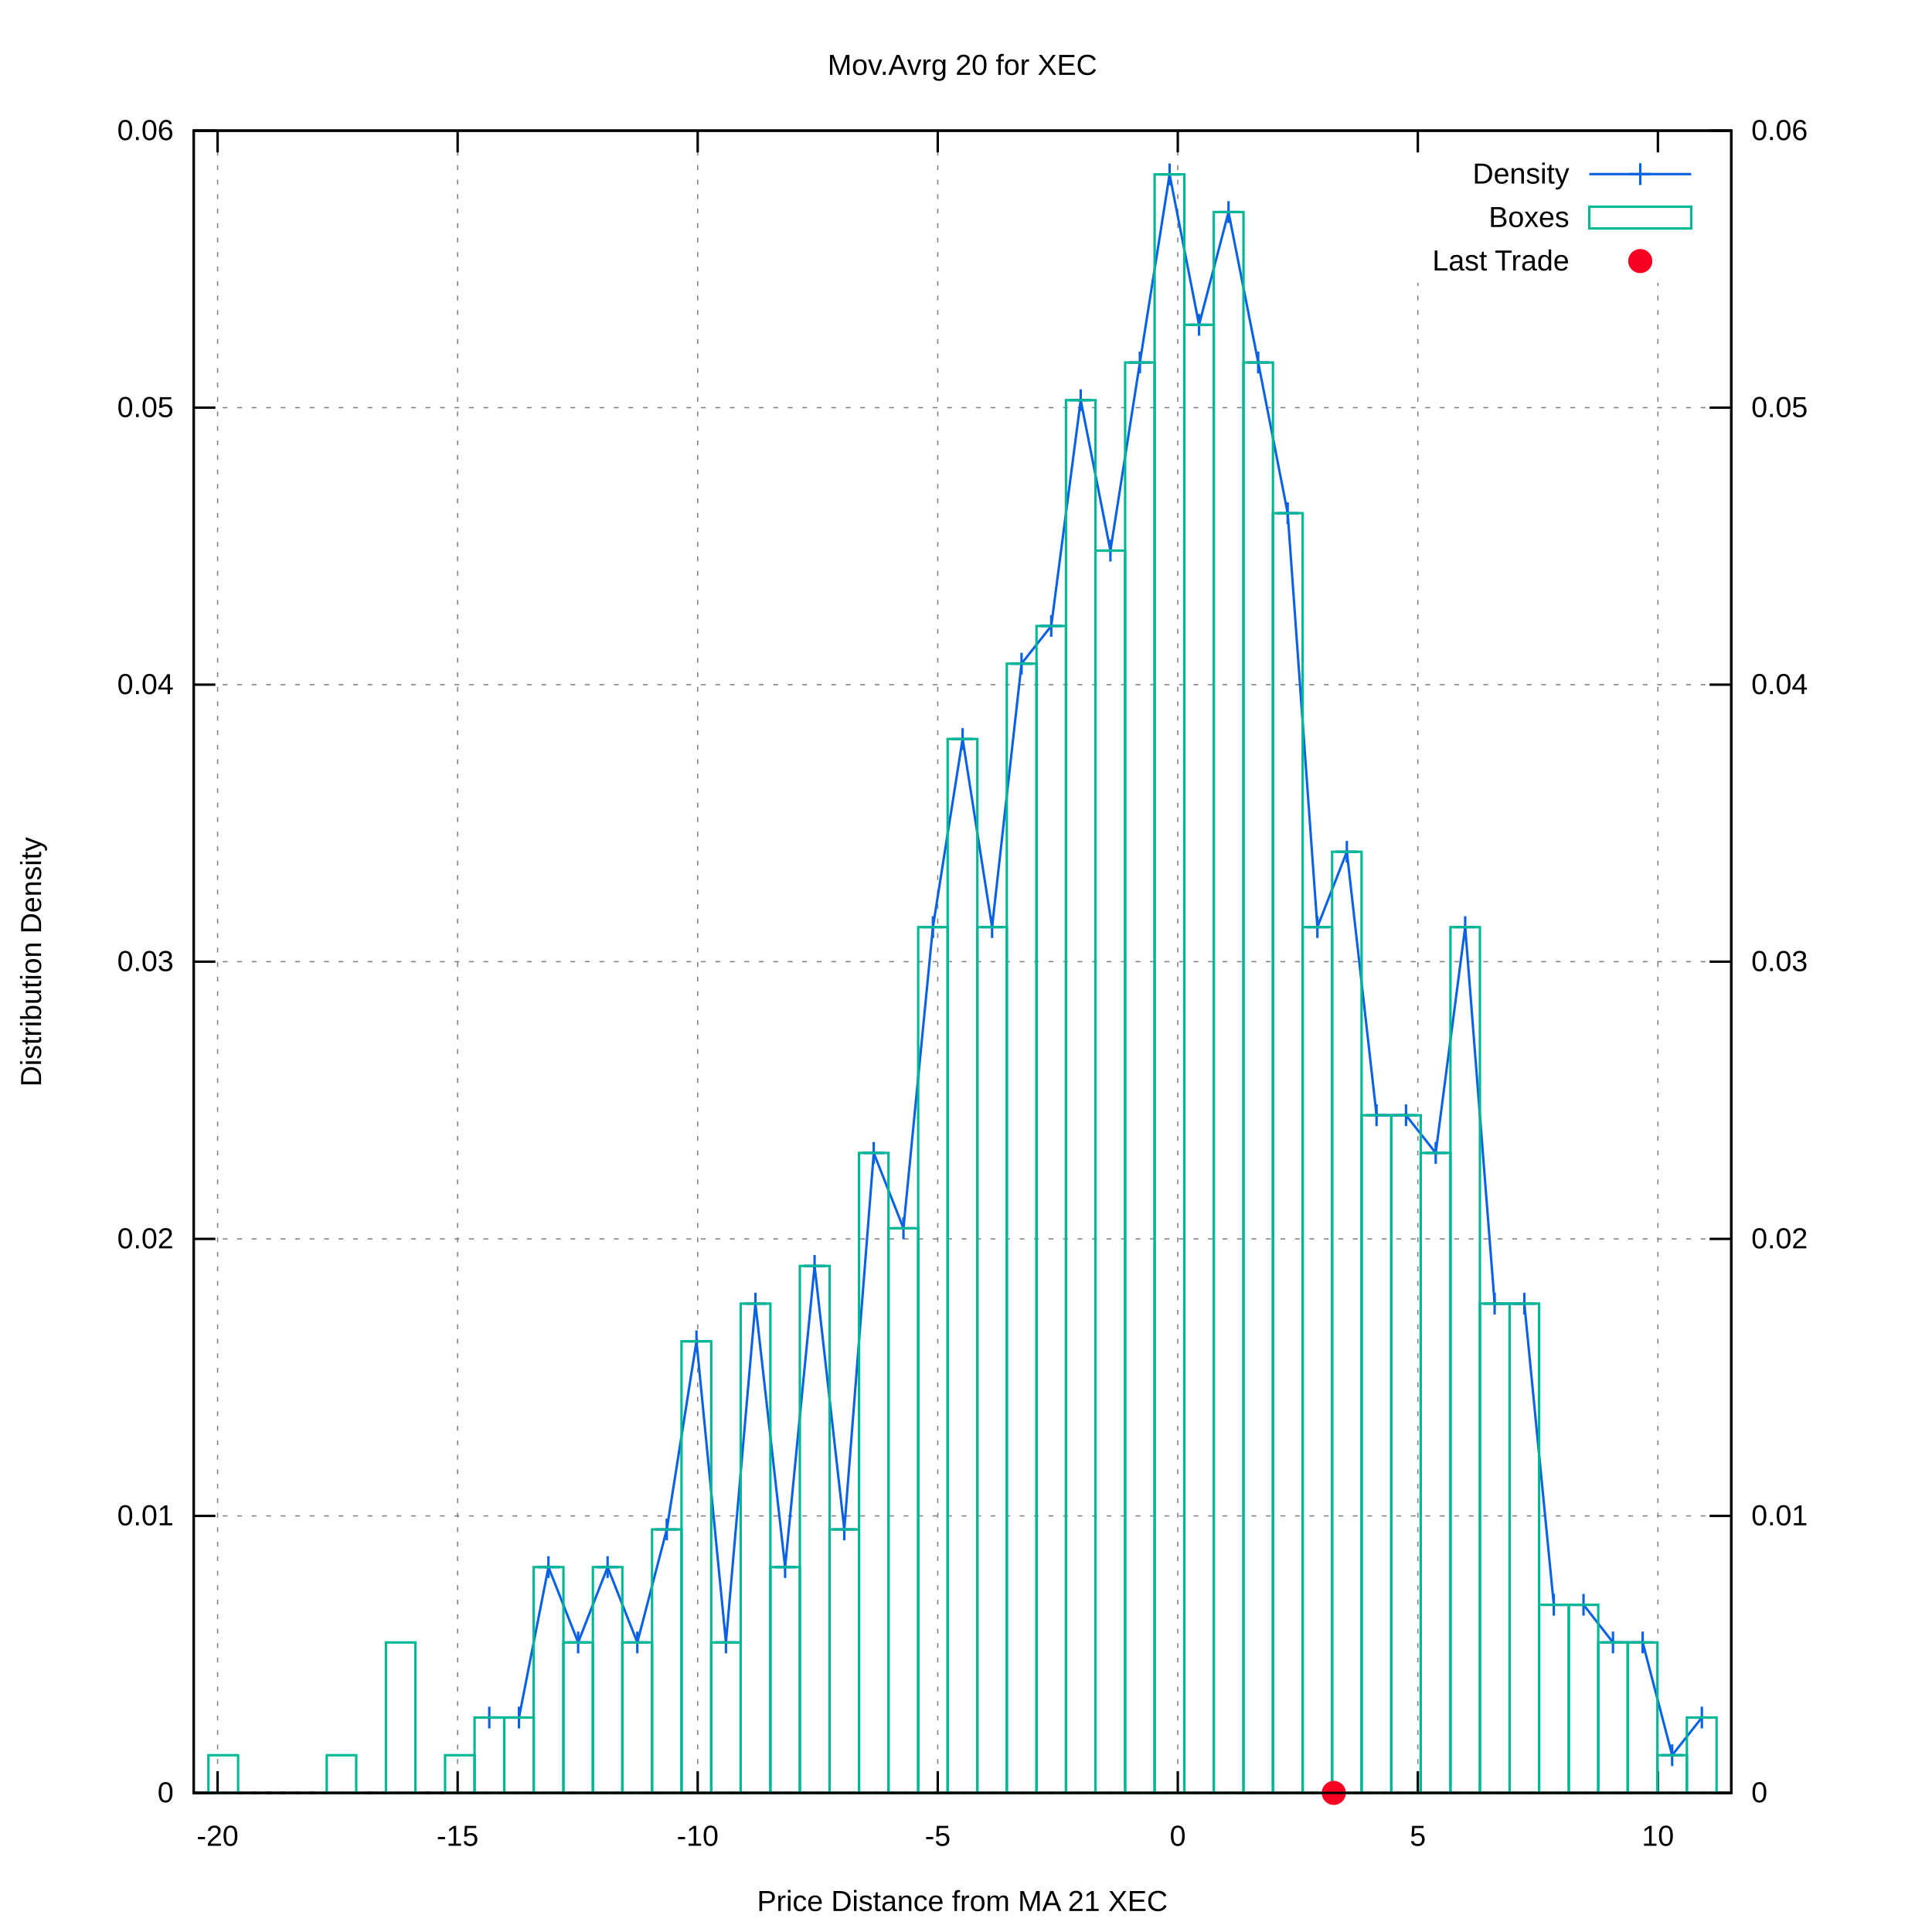
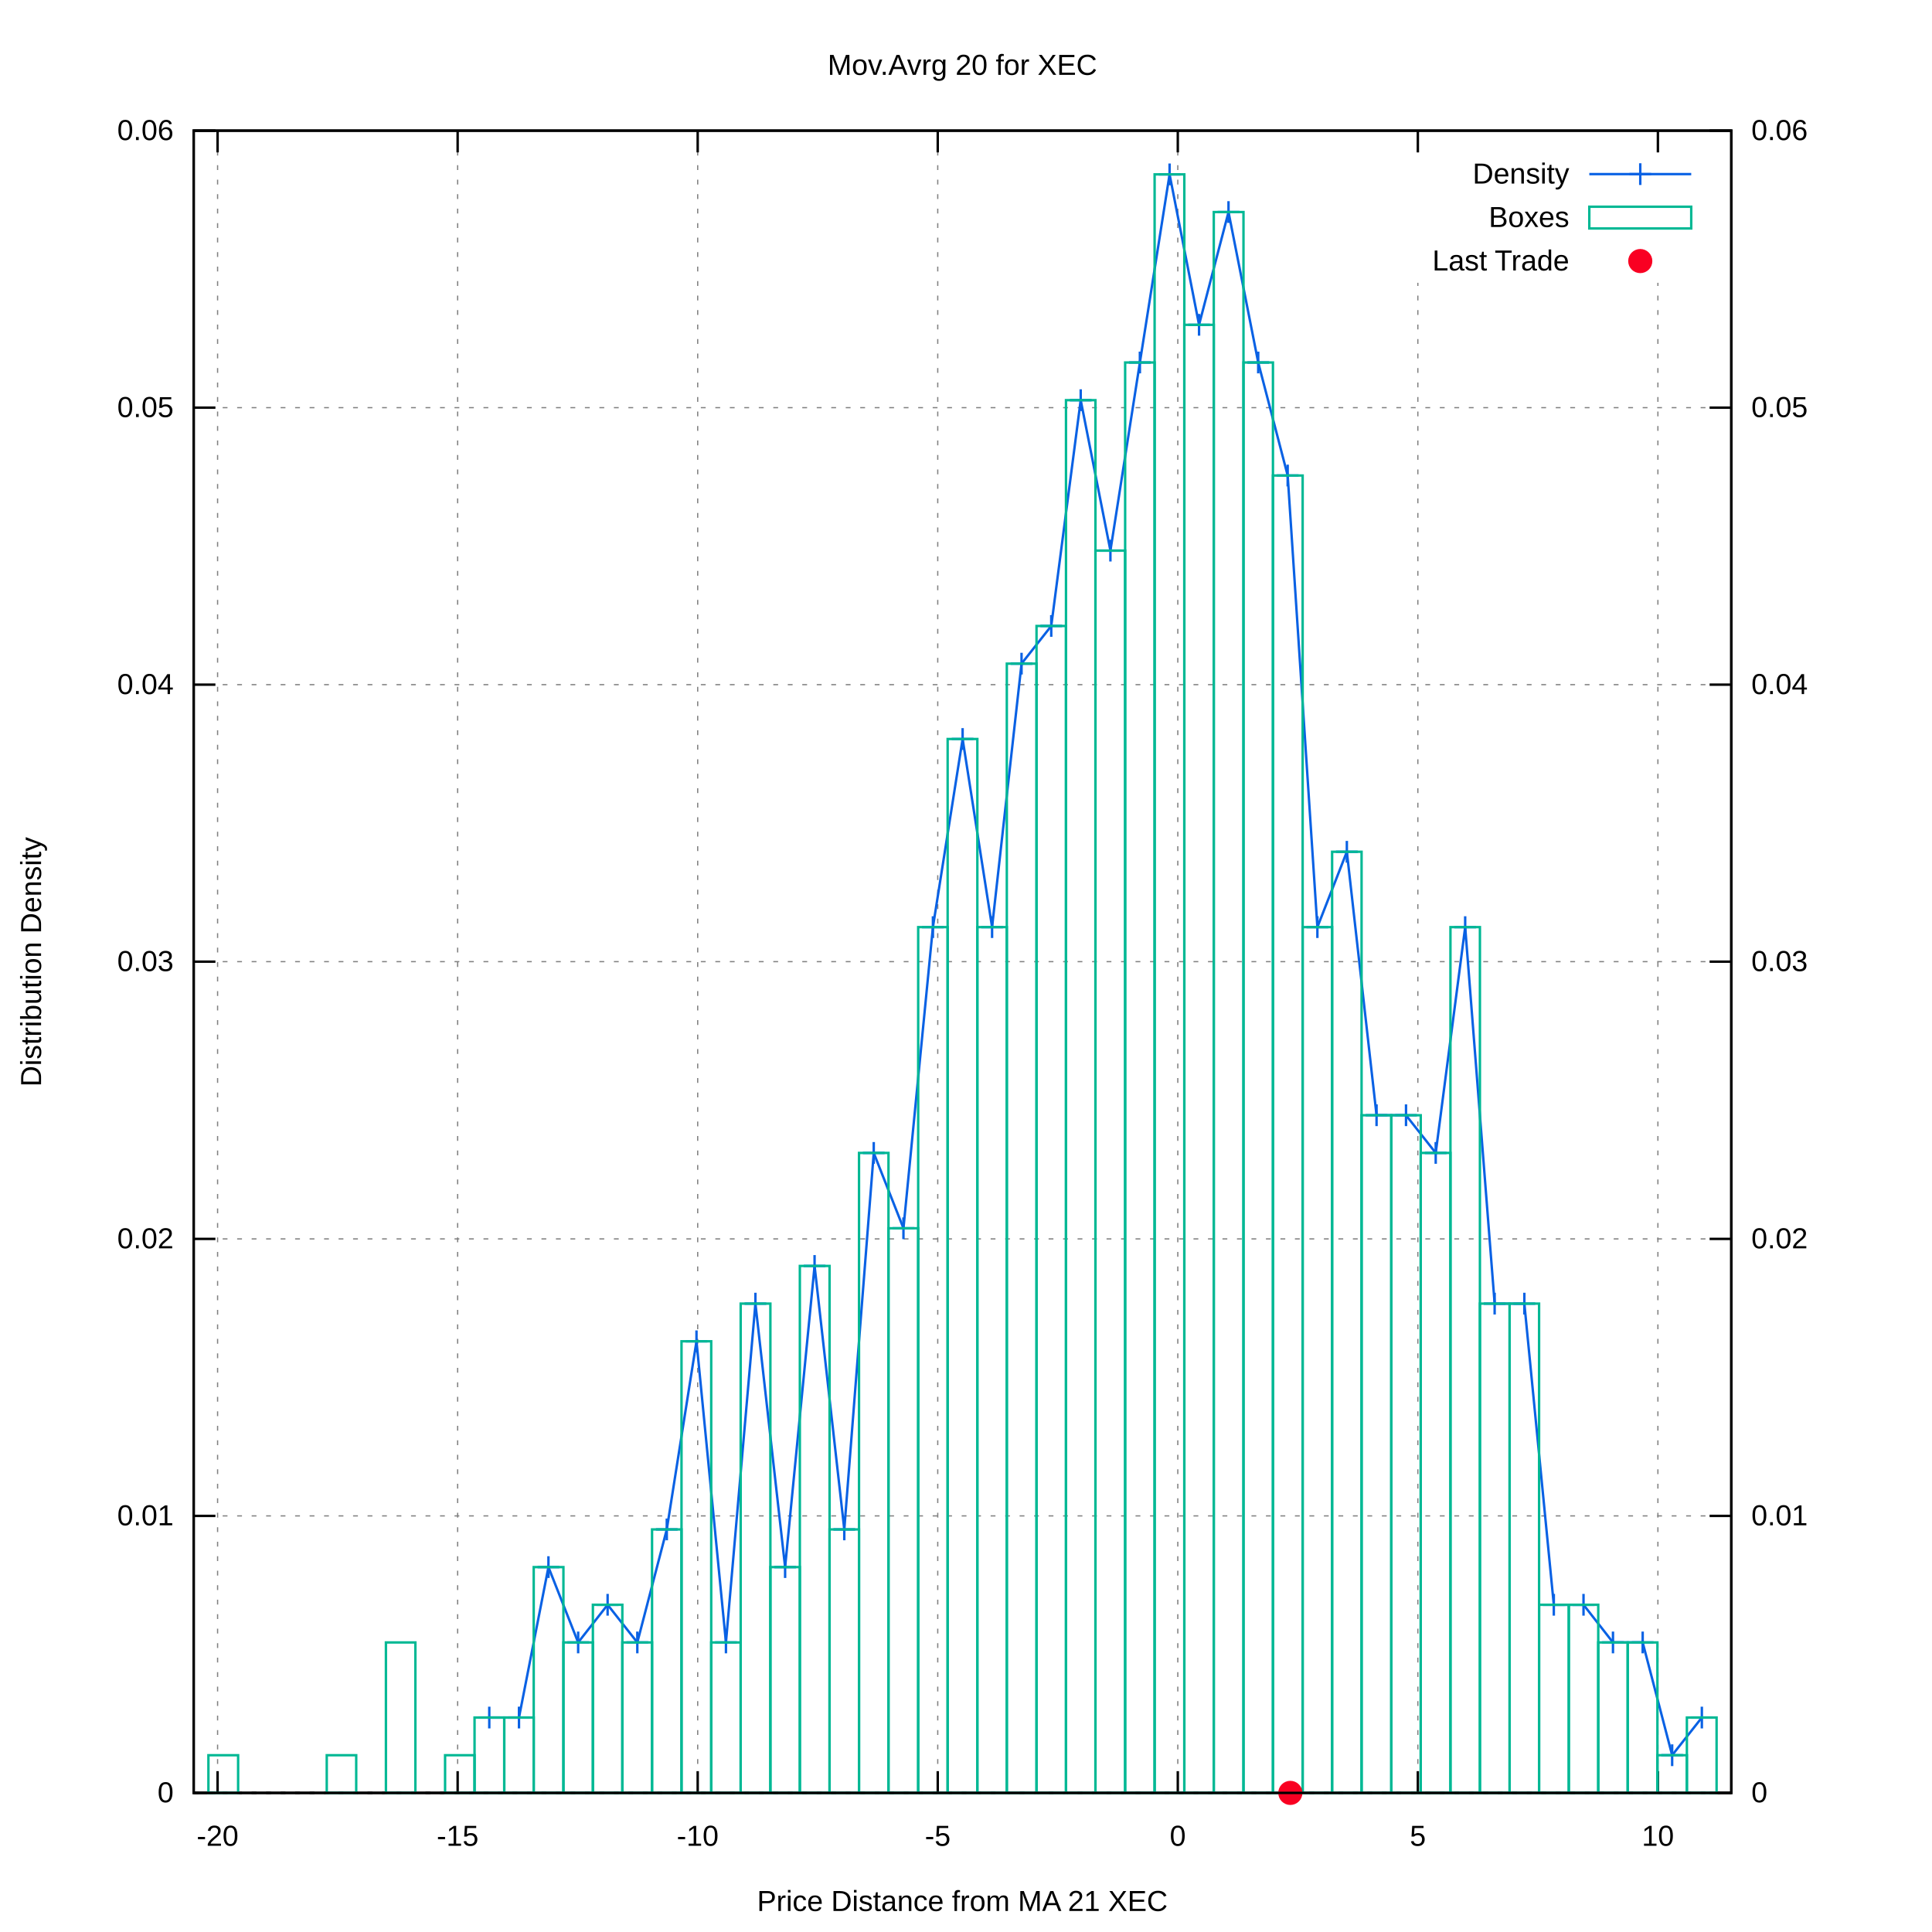
<svg xmlns="http://www.w3.org/2000/svg" xmlns:xlink="http://www.w3.org/1999/xlink" viewBox="0 0 800 800">
  <g id="gnuplot_canvas">
    <rect x="0" y="0" width="800" height="800" fill="#ffffff" />
    <defs>
      <circle id="gpDot" r="0.5" stroke-width="0.5" />
      <path id="gpPt0" stroke-width="0.222" stroke="currentColor" d="M-1,0 h2 M0,-1 v2" />
      <path id="gpPt1" stroke-width="0.222" stroke="currentColor" d="M-1,-1 L1,1 M1,-1 L-1,1" />
      <path id="gpPt2" stroke-width="0.222" stroke="currentColor" d="M-1,0 L1,0 M0,-1 L0,1 M-1,-1 L1,1 M-1,1 L1,-1" />
      <rect id="gpPt3" stroke-width="0.222" stroke="currentColor" x="-1" y="-1" width="2" height="2" />
      <rect id="gpPt4" stroke-width="0.222" stroke="currentColor" fill="currentColor" x="-1" y="-1" width="2" height="2" />
      <circle id="gpPt5" stroke-width="0.222" stroke="currentColor" cx="0" cy="0" r="1" />
      <use xlink:href="#gpPt5" id="gpPt6" fill="currentColor" stroke="none" />
      <path id="gpPt7" stroke-width="0.222" stroke="currentColor" d="M0,-1.33 L-1.33,0.67 L1.33,0.67 z" />
      <use xlink:href="#gpPt7" id="gpPt8" fill="currentColor" stroke="none" />
      <use xlink:href="#gpPt7" id="gpPt9" stroke="currentColor" transform="rotate(180)" />
      <use xlink:href="#gpPt9" id="gpPt10" fill="currentColor" stroke="none" />
      <use xlink:href="#gpPt3" id="gpPt11" stroke="currentColor" transform="rotate(45)" />
      <use xlink:href="#gpPt11" id="gpPt12" fill="currentColor" stroke="none" />
      <path id="gpPt13" stroke-width="0.222" stroke="currentColor" d="M0,1.330 L1.265,0.411 L0.782,-1.067 L-0.782,-1.076 L-1.265,0.411 z" />
      <use xlink:href="#gpPt13" id="gpPt14" fill="currentColor" stroke="none" />
      <filter id="textbox" filterUnits="objectBoundingBox" x="0" y="0" height="1" width="1">
        <feFlood flood-color="#FFFFFF" flood-opacity="1" result="bgnd" />
        <feComposite in="SourceGraphic" in2="bgnd" operator="atop" />
      </filter>
      <filter id="greybox" filterUnits="objectBoundingBox" x="0" y="0" height="1" width="1">
        <feFlood flood-color="lightgrey" flood-opacity="1" result="grey" />
        <feComposite in="SourceGraphic" in2="grey" operator="atop" />
      </filter>
    </defs>
    <g fill="none" color="#FFFFFF" stroke="black" stroke-width="1.00" stroke-linecap="butt" stroke-linejoin="miter">
</g>
    <g fill="none" color="black" stroke="currentColor" stroke-width="1.00" stroke-linecap="butt" stroke-linejoin="miter">
</g>
    <g fill="none" color="black" stroke="black" stroke-width="0.50" stroke-linecap="butt" stroke-linejoin="miter">
</g>
    <g fill="none" color="gray" stroke="currentColor" stroke-width="0.50" stroke-linecap="butt" stroke-linejoin="miter">
      <path stroke="gray" stroke-dasharray="2,4" class="gridline" d="M80.2,742.4 L716.9,742.4  " />
    </g>
    <g fill="none" color="gray" stroke="gray" stroke-width="1.00" stroke-linecap="butt" stroke-linejoin="miter">
</g>
    <g fill="none" color="black" stroke="currentColor" stroke-width="1.00" stroke-linecap="butt" stroke-linejoin="miter">
      <path stroke="black" d="M80.2,742.4 L89.2,742.4  " />
      <g transform="translate(71.9,746.3)" stroke="none" fill="black" font-family="arial" font-size="12.00" text-anchor="end">
        <text>
          <tspan font-family="arial"> 0</tspan>
        </text>
      </g>
    </g>
    <g fill="none" color="black" stroke="currentColor" stroke-width="1.00" stroke-linecap="butt" stroke-linejoin="miter">
</g>
    <g fill="none" color="black" stroke="black" stroke-width="0.50" stroke-linecap="butt" stroke-linejoin="miter">
</g>
    <g fill="none" color="gray" stroke="currentColor" stroke-width="0.50" stroke-linecap="butt" stroke-linejoin="miter">
      <path stroke="gray" stroke-dasharray="2,4" class="gridline" d="M80.2,627.7 L716.9,627.7  " />
    </g>
    <g fill="none" color="gray" stroke="gray" stroke-width="1.00" stroke-linecap="butt" stroke-linejoin="miter">
</g>
    <g fill="none" color="black" stroke="currentColor" stroke-width="1.00" stroke-linecap="butt" stroke-linejoin="miter">
      <path stroke="black" d="M80.2,627.7 L89.2,627.7  " />
      <g transform="translate(71.9,631.6)" stroke="none" fill="black" font-family="arial" font-size="12.00" text-anchor="end">
        <text>
          <tspan font-family="arial"> 0.01</tspan>
        </text>
      </g>
    </g>
    <g fill="none" color="black" stroke="currentColor" stroke-width="1.00" stroke-linecap="butt" stroke-linejoin="miter">
</g>
    <g fill="none" color="black" stroke="black" stroke-width="0.50" stroke-linecap="butt" stroke-linejoin="miter">
</g>
    <g fill="none" color="gray" stroke="currentColor" stroke-width="0.50" stroke-linecap="butt" stroke-linejoin="miter">
      <path stroke="gray" stroke-dasharray="2,4" class="gridline" d="M80.2,513.0 L716.9,513.0  " />
    </g>
    <g fill="none" color="gray" stroke="gray" stroke-width="1.00" stroke-linecap="butt" stroke-linejoin="miter">
</g>
    <g fill="none" color="black" stroke="currentColor" stroke-width="1.00" stroke-linecap="butt" stroke-linejoin="miter">
      <path stroke="black" d="M80.2,513.0 L89.2,513.0  " />
      <g transform="translate(71.9,516.9)" stroke="none" fill="black" font-family="arial" font-size="12.00" text-anchor="end">
        <text>
          <tspan font-family="arial"> 0.02</tspan>
        </text>
      </g>
    </g>
    <g fill="none" color="black" stroke="currentColor" stroke-width="1.00" stroke-linecap="butt" stroke-linejoin="miter">
</g>
    <g fill="none" color="black" stroke="black" stroke-width="0.50" stroke-linecap="butt" stroke-linejoin="miter">
</g>
    <g fill="none" color="gray" stroke="currentColor" stroke-width="0.50" stroke-linecap="butt" stroke-linejoin="miter">
      <path stroke="gray" stroke-dasharray="2,4" class="gridline" d="M80.2,398.2 L716.9,398.2  " />
    </g>
    <g fill="none" color="gray" stroke="gray" stroke-width="1.00" stroke-linecap="butt" stroke-linejoin="miter">
</g>
    <g fill="none" color="black" stroke="currentColor" stroke-width="1.00" stroke-linecap="butt" stroke-linejoin="miter">
      <path stroke="black" d="M80.2,398.2 L89.2,398.2  " />
      <g transform="translate(71.9,402.1)" stroke="none" fill="black" font-family="arial" font-size="12.00" text-anchor="end">
        <text>
          <tspan font-family="arial"> 0.03</tspan>
        </text>
      </g>
    </g>
    <g fill="none" color="black" stroke="currentColor" stroke-width="1.00" stroke-linecap="butt" stroke-linejoin="miter">
</g>
    <g fill="none" color="black" stroke="black" stroke-width="0.50" stroke-linecap="butt" stroke-linejoin="miter">
</g>
    <g fill="none" color="gray" stroke="currentColor" stroke-width="0.50" stroke-linecap="butt" stroke-linejoin="miter">
      <path stroke="gray" stroke-dasharray="2,4" class="gridline" d="M80.2,283.5 L716.9,283.5  " />
    </g>
    <g fill="none" color="gray" stroke="gray" stroke-width="1.00" stroke-linecap="butt" stroke-linejoin="miter">
</g>
    <g fill="none" color="black" stroke="currentColor" stroke-width="1.00" stroke-linecap="butt" stroke-linejoin="miter">
      <path stroke="black" d="M80.2,283.5 L89.2,283.5  " />
      <g transform="translate(71.9,287.4)" stroke="none" fill="black" font-family="arial" font-size="12.00" text-anchor="end">
        <text>
          <tspan font-family="arial"> 0.04</tspan>
        </text>
      </g>
    </g>
    <g fill="none" color="black" stroke="currentColor" stroke-width="1.00" stroke-linecap="butt" stroke-linejoin="miter">
</g>
    <g fill="none" color="black" stroke="black" stroke-width="0.50" stroke-linecap="butt" stroke-linejoin="miter">
</g>
    <g fill="none" color="gray" stroke="currentColor" stroke-width="0.50" stroke-linecap="butt" stroke-linejoin="miter">
      <path stroke="gray" stroke-dasharray="2,4" class="gridline" d="M80.2,168.8 L716.9,168.8  " />
    </g>
    <g fill="none" color="gray" stroke="gray" stroke-width="1.00" stroke-linecap="butt" stroke-linejoin="miter">
</g>
    <g fill="none" color="black" stroke="currentColor" stroke-width="1.00" stroke-linecap="butt" stroke-linejoin="miter">
      <path stroke="black" d="M80.2,168.8 L89.2,168.8  " />
      <g transform="translate(71.9,172.7)" stroke="none" fill="black" font-family="arial" font-size="12.00" text-anchor="end">
        <text>
          <tspan font-family="arial"> 0.05</tspan>
        </text>
      </g>
    </g>
    <g fill="none" color="black" stroke="currentColor" stroke-width="1.00" stroke-linecap="butt" stroke-linejoin="miter">
</g>
    <g fill="none" color="black" stroke="black" stroke-width="0.50" stroke-linecap="butt" stroke-linejoin="miter">
</g>
    <g fill="none" color="gray" stroke="currentColor" stroke-width="0.50" stroke-linecap="butt" stroke-linejoin="miter">
      <path stroke="gray" stroke-dasharray="2,4" class="gridline" d="M80.2,54.1 L716.9,54.1  " />
    </g>
    <g fill="none" color="gray" stroke="gray" stroke-width="1.00" stroke-linecap="butt" stroke-linejoin="miter">
</g>
    <g fill="none" color="black" stroke="currentColor" stroke-width="1.00" stroke-linecap="butt" stroke-linejoin="miter">
      <path stroke="black" d="M80.2,54.1 L89.2,54.1  " />
      <g transform="translate(71.9,58.0)" stroke="none" fill="black" font-family="arial" font-size="12.00" text-anchor="end">
        <text>
          <tspan font-family="arial"> 0.06</tspan>
        </text>
      </g>
    </g>
    <g fill="none" color="black" stroke="currentColor" stroke-width="1.00" stroke-linecap="butt" stroke-linejoin="miter">
</g>
    <g fill="none" color="black" stroke="black" stroke-width="0.50" stroke-linecap="butt" stroke-linejoin="miter">
</g>
    <g fill="none" color="gray" stroke="currentColor" stroke-width="0.50" stroke-linecap="butt" stroke-linejoin="miter">
      <path stroke="gray" stroke-dasharray="2,4" class="gridline" d="M90.1,742.4 L90.1,54.1  " />
    </g>
    <g fill="none" color="gray" stroke="gray" stroke-width="1.00" stroke-linecap="butt" stroke-linejoin="miter">
</g>
    <g fill="none" color="black" stroke="currentColor" stroke-width="1.00" stroke-linecap="butt" stroke-linejoin="miter">
      <path stroke="black" d="M90.1,742.4 L90.1,733.4 M90.1,54.1 L90.1,63.1  " />
      <g transform="translate(90.1,764.3)" stroke="none" fill="black" font-family="arial" font-size="12.00" text-anchor="middle">
        <text>
          <tspan font-family="arial">-20</tspan>
        </text>
      </g>
    </g>
    <g fill="none" color="black" stroke="currentColor" stroke-width="1.00" stroke-linecap="butt" stroke-linejoin="miter">
</g>
    <g fill="none" color="black" stroke="black" stroke-width="0.50" stroke-linecap="butt" stroke-linejoin="miter">
</g>
    <g fill="none" color="gray" stroke="currentColor" stroke-width="0.50" stroke-linecap="butt" stroke-linejoin="miter">
      <path stroke="gray" stroke-dasharray="2,4" class="gridline" d="M189.5,742.4 L189.5,54.1  " />
    </g>
    <g fill="none" color="gray" stroke="gray" stroke-width="1.00" stroke-linecap="butt" stroke-linejoin="miter">
</g>
    <g fill="none" color="black" stroke="currentColor" stroke-width="1.00" stroke-linecap="butt" stroke-linejoin="miter">
      <path stroke="black" d="M189.5,742.4 L189.5,733.4 M189.5,54.1 L189.5,63.1  " />
      <g transform="translate(189.5,764.3)" stroke="none" fill="black" font-family="arial" font-size="12.00" text-anchor="middle">
        <text>
          <tspan font-family="arial">-15</tspan>
        </text>
      </g>
    </g>
    <g fill="none" color="black" stroke="currentColor" stroke-width="1.00" stroke-linecap="butt" stroke-linejoin="miter">
</g>
    <g fill="none" color="black" stroke="black" stroke-width="0.50" stroke-linecap="butt" stroke-linejoin="miter">
</g>
    <g fill="none" color="gray" stroke="currentColor" stroke-width="0.50" stroke-linecap="butt" stroke-linejoin="miter">
      <path stroke="gray" stroke-dasharray="2,4" class="gridline" d="M288.9,742.4 L288.9,54.1  " />
    </g>
    <g fill="none" color="gray" stroke="gray" stroke-width="1.00" stroke-linecap="butt" stroke-linejoin="miter">
</g>
    <g fill="none" color="black" stroke="currentColor" stroke-width="1.00" stroke-linecap="butt" stroke-linejoin="miter">
      <path stroke="black" d="M288.9,742.4 L288.9,733.4 M288.9,54.1 L288.9,63.1  " />
      <g transform="translate(288.9,764.3)" stroke="none" fill="black" font-family="arial" font-size="12.00" text-anchor="middle">
        <text>
          <tspan font-family="arial">-10</tspan>
        </text>
      </g>
    </g>
    <g fill="none" color="black" stroke="currentColor" stroke-width="1.00" stroke-linecap="butt" stroke-linejoin="miter">
</g>
    <g fill="none" color="black" stroke="black" stroke-width="0.50" stroke-linecap="butt" stroke-linejoin="miter">
</g>
    <g fill="none" color="gray" stroke="currentColor" stroke-width="0.50" stroke-linecap="butt" stroke-linejoin="miter">
      <path stroke="gray" stroke-dasharray="2,4" class="gridline" d="M388.3,742.4 L388.3,54.1  " />
    </g>
    <g fill="none" color="gray" stroke="gray" stroke-width="1.00" stroke-linecap="butt" stroke-linejoin="miter">
</g>
    <g fill="none" color="black" stroke="currentColor" stroke-width="1.00" stroke-linecap="butt" stroke-linejoin="miter">
      <path stroke="black" d="M388.3,742.4 L388.3,733.4 M388.3,54.1 L388.3,63.1  " />
      <g transform="translate(388.3,764.3)" stroke="none" fill="black" font-family="arial" font-size="12.00" text-anchor="middle">
        <text>
          <tspan font-family="arial">-5</tspan>
        </text>
      </g>
    </g>
    <g fill="none" color="black" stroke="currentColor" stroke-width="1.00" stroke-linecap="butt" stroke-linejoin="miter">
</g>
    <g fill="none" color="black" stroke="black" stroke-width="0.50" stroke-linecap="butt" stroke-linejoin="miter">
</g>
    <g fill="none" color="gray" stroke="currentColor" stroke-width="0.50" stroke-linecap="butt" stroke-linejoin="miter">
      <path stroke="gray" stroke-dasharray="2,4" class="gridline" d="M487.7,742.4 L487.7,54.1  " />
    </g>
    <g fill="none" color="gray" stroke="gray" stroke-width="1.00" stroke-linecap="butt" stroke-linejoin="miter">
</g>
    <g fill="none" color="black" stroke="currentColor" stroke-width="1.00" stroke-linecap="butt" stroke-linejoin="miter">
      <path stroke="black" d="M487.7,742.4 L487.7,733.4 M487.7,54.1 L487.7,63.1  " />
      <g transform="translate(487.7,764.3)" stroke="none" fill="black" font-family="arial" font-size="12.00" text-anchor="middle">
        <text>
          <tspan font-family="arial"> 0</tspan>
        </text>
      </g>
    </g>
    <g fill="none" color="black" stroke="currentColor" stroke-width="1.00" stroke-linecap="butt" stroke-linejoin="miter">
</g>
    <g fill="none" color="black" stroke="black" stroke-width="0.50" stroke-linecap="butt" stroke-linejoin="miter">
</g>
    <g fill="none" color="gray" stroke="currentColor" stroke-width="0.50" stroke-linecap="butt" stroke-linejoin="miter">
      <path stroke="gray" stroke-dasharray="2,4" class="gridline" d="M587.1,742.4 L587.1,117.1 M587.1,63.1 L587.1,54.1  " />
    </g>
    <g fill="none" color="gray" stroke="gray" stroke-width="1.00" stroke-linecap="butt" stroke-linejoin="miter">
</g>
    <g fill="none" color="black" stroke="currentColor" stroke-width="1.00" stroke-linecap="butt" stroke-linejoin="miter">
      <path stroke="black" d="M587.1,742.4 L587.1,733.4 M587.1,54.1 L587.1,63.1  " />
      <g transform="translate(587.1,764.3)" stroke="none" fill="black" font-family="arial" font-size="12.00" text-anchor="middle">
        <text>
          <tspan font-family="arial"> 5</tspan>
        </text>
      </g>
    </g>
    <g fill="none" color="black" stroke="currentColor" stroke-width="1.00" stroke-linecap="butt" stroke-linejoin="miter">
</g>
    <g fill="none" color="black" stroke="black" stroke-width="0.50" stroke-linecap="butt" stroke-linejoin="miter">
</g>
    <g fill="none" color="gray" stroke="currentColor" stroke-width="0.50" stroke-linecap="butt" stroke-linejoin="miter">
      <path stroke="gray" stroke-dasharray="2,4" class="gridline" d="M686.5,742.4 L686.5,117.1 M686.5,63.1 L686.5,54.1  " />
    </g>
    <g fill="none" color="gray" stroke="gray" stroke-width="1.00" stroke-linecap="butt" stroke-linejoin="miter">
</g>
    <g fill="none" color="black" stroke="currentColor" stroke-width="1.00" stroke-linecap="butt" stroke-linejoin="miter">
      <path stroke="black" d="M686.5,742.4 L686.5,733.4 M686.5,54.1 L686.5,63.1  " />
      <g transform="translate(686.5,764.3)" stroke="none" fill="black" font-family="arial" font-size="12.00" text-anchor="middle">
        <text>
          <tspan font-family="arial"> 10</tspan>
        </text>
      </g>
    </g>
    <g fill="none" color="black" stroke="currentColor" stroke-width="1.00" stroke-linecap="butt" stroke-linejoin="miter">
      <path stroke="black" d="M716.9,742.4 L707.9,742.4  " />
      <g transform="translate(725.2,746.3)" stroke="none" fill="black" font-family="arial" font-size="12.00" text-anchor="start">
        <text>
          <tspan font-family="arial"> 0</tspan>
        </text>
      </g>
    </g>
    <g fill="none" color="black" stroke="currentColor" stroke-width="1.00" stroke-linecap="butt" stroke-linejoin="miter">
      <path stroke="black" d="M716.9,627.7 L707.9,627.7  " />
      <g transform="translate(725.2,631.6)" stroke="none" fill="black" font-family="arial" font-size="12.00" text-anchor="start">
        <text>
          <tspan font-family="arial"> 0.01</tspan>
        </text>
      </g>
    </g>
    <g fill="none" color="black" stroke="currentColor" stroke-width="1.00" stroke-linecap="butt" stroke-linejoin="miter">
      <path stroke="black" d="M716.9,513.0 L707.9,513.0  " />
      <g transform="translate(725.2,516.9)" stroke="none" fill="black" font-family="arial" font-size="12.00" text-anchor="start">
        <text>
          <tspan font-family="arial"> 0.02</tspan>
        </text>
      </g>
    </g>
    <g fill="none" color="black" stroke="currentColor" stroke-width="1.00" stroke-linecap="butt" stroke-linejoin="miter">
      <path stroke="black" d="M716.9,398.2 L707.9,398.2  " />
      <g transform="translate(725.2,402.1)" stroke="none" fill="black" font-family="arial" font-size="12.00" text-anchor="start">
        <text>
          <tspan font-family="arial"> 0.03</tspan>
        </text>
      </g>
    </g>
    <g fill="none" color="black" stroke="currentColor" stroke-width="1.00" stroke-linecap="butt" stroke-linejoin="miter">
      <path stroke="black" d="M716.9,283.5 L707.9,283.5  " />
      <g transform="translate(725.2,287.4)" stroke="none" fill="black" font-family="arial" font-size="12.00" text-anchor="start">
        <text>
          <tspan font-family="arial"> 0.04</tspan>
        </text>
      </g>
    </g>
    <g fill="none" color="black" stroke="currentColor" stroke-width="1.00" stroke-linecap="butt" stroke-linejoin="miter">
      <path stroke="black" d="M716.9,168.8 L707.9,168.8  " />
      <g transform="translate(725.2,172.7)" stroke="none" fill="black" font-family="arial" font-size="12.00" text-anchor="start">
        <text>
          <tspan font-family="arial"> 0.05</tspan>
        </text>
      </g>
    </g>
    <g fill="none" color="black" stroke="currentColor" stroke-width="1.00" stroke-linecap="butt" stroke-linejoin="miter">
      <path stroke="black" d="M716.9,54.1 L707.9,54.1  " />
      <g transform="translate(725.2,58.0)" stroke="none" fill="black" font-family="arial" font-size="12.00" text-anchor="start">
        <text>
          <tspan font-family="arial"> 0.06</tspan>
        </text>
      </g>
    </g>
    <g fill="none" color="black" stroke="currentColor" stroke-width="1.00" stroke-linecap="butt" stroke-linejoin="miter">
</g>
    <g fill="none" color="gray" stroke="currentColor" stroke-width="1.00" stroke-linecap="butt" stroke-linejoin="miter">
      <path stroke="black" stroke-dasharray="2,4" d="M80.2,742.4 L716.9,742.4  " />
    </g>
    <g fill="none" color="black" stroke="currentColor" stroke-width="1.00" stroke-linecap="butt" stroke-linejoin="miter">
      <path stroke="black" d="M80.2,54.1 L80.2,742.4 L716.9,742.4 L716.9,54.1 L80.2,54.1 Z  " />
    </g>
    <g fill="none" color="black" stroke="currentColor" stroke-width="1.00" stroke-linecap="butt" stroke-linejoin="miter">
      <g transform="translate(17.0,398.3) rotate(270)" stroke="none" fill="black" font-family="arial" font-size="12.00" text-anchor="middle">
        <text>
          <tspan font-family="arial">Distribution Density</tspan>
        </text>
      </g>
    </g>
    <g fill="none" color="black" stroke="currentColor" stroke-width="1.00" stroke-linecap="butt" stroke-linejoin="miter">
      <g transform="translate(398.5,791.3)" stroke="none" fill="black" font-family="arial" font-size="12.00" text-anchor="middle">
        <text>
          <tspan font-family="arial">Price Distance from MA 21 XEC</tspan>
        </text>
      </g>
    </g>
    <g fill="none" color="black" stroke="currentColor" stroke-width="1.00" stroke-linecap="butt" stroke-linejoin="miter">
      <g transform="translate(398.5,31.0)" stroke="none" fill="black" font-family="arial" font-size="12.00" text-anchor="middle">
        <text>
          <tspan font-family="arial">Mov.Avrg 20 for XEC </tspan>
        </text>
      </g>
    </g>
    <g id="gnuplot_plot_1">
      <g fill="none" color="black" stroke="currentColor" stroke-width="1.00" stroke-linecap="butt" stroke-linejoin="miter">
        <g transform="translate(649.8,76.0)" stroke="none" fill="black" font-family="arial" font-size="12.00" text-anchor="end">
          <text>
            <tspan font-family="arial">Density</tspan>
          </text>
        </g>
      </g>
      <g fill="none" color="black" stroke="currentColor" stroke-width="1.00" stroke-linecap="butt" stroke-linejoin="miter">
-         <path stroke="rgb(  9,  97, 228)" d="M658.1,72.1 L700.3,72.1 M202.6,711.2 L214.9,711.2 L227.1,648.9 L239.4,680.1 L251.6,648.9 L263.9,680.1   L276.1,633.3 L288.4,555.4 L300.6,680.1 L312.8,539.8 L325.1,648.9 L337.3,524.2 L349.6,633.3 L361.8,477.4   L374.1,508.6 L386.3,383.9 L398.6,306.0 L410.8,383.9 L423.0,274.8 L435.3,259.2 L447.5,165.7 L459.8,228.0   L472.0,150.1 L484.3,72.2 L496.5,134.5 L508.7,87.8 L521.0,150.1 L533.2,212.5 L545.5,383.9 L557.7,352.7   L570.0,461.8 L582.2,461.8 L594.5,477.4 L606.7,383.9 L618.9,539.8 L631.2,539.8 L643.4,664.5 L655.7,664.5   L667.9,680.1 L680.2,680.1 L692.4,726.8 L704.7,711.2  " />
+         <path stroke="rgb(  9,  97, 228)" d="M658.1,72.1 L700.3,72.1 M202.6,711.2 L214.9,711.2 L227.1,648.9 L239.4,680.1 L251.6,664.5 L263.9,680.1   L276.1,633.3 L288.4,555.4 L300.6,680.1 L312.8,539.8 L325.1,648.9 L337.3,524.2 L349.6,633.3 L361.8,477.4   L374.1,508.6 L386.3,383.9 L398.6,306.0 L410.8,383.9 L423.0,274.8 L435.3,259.2 L447.5,165.7 L459.8,228.0   L472.0,150.1 L484.3,72.2 L496.5,134.5 L508.7,87.8 L521.0,150.1 L533.2,196.9 L545.5,383.9 L557.7,352.7   L570.0,461.8 L582.2,461.8 L594.5,477.4 L606.7,383.9 L618.9,539.8 L631.2,539.8 L643.4,664.5 L655.7,664.5   L667.9,680.1 L680.2,680.1 L692.4,726.8 L704.7,711.2  " />
        <use xlink:href="#gpPt0" transform="translate(202.6,711.2) scale(4.50)" color="rgb(  9,  97, 228)" />
        <use xlink:href="#gpPt0" transform="translate(214.9,711.2) scale(4.50)" color="rgb(  9,  97, 228)" />
        <use xlink:href="#gpPt0" transform="translate(227.1,648.9) scale(4.50)" color="rgb(  9,  97, 228)" />
        <use xlink:href="#gpPt0" transform="translate(239.4,680.1) scale(4.50)" color="rgb(  9,  97, 228)" />
-         <use xlink:href="#gpPt0" transform="translate(251.6,648.9) scale(4.50)" color="rgb(  9,  97, 228)" />
+         <use xlink:href="#gpPt0" transform="translate(251.6,664.5) scale(4.50)" color="rgb(  9,  97, 228)" />
        <use xlink:href="#gpPt0" transform="translate(263.9,680.1) scale(4.50)" color="rgb(  9,  97, 228)" />
        <use xlink:href="#gpPt0" transform="translate(276.1,633.3) scale(4.50)" color="rgb(  9,  97, 228)" />
        <use xlink:href="#gpPt0" transform="translate(288.4,555.4) scale(4.50)" color="rgb(  9,  97, 228)" />
        <use xlink:href="#gpPt0" transform="translate(300.6,680.1) scale(4.50)" color="rgb(  9,  97, 228)" />
        <use xlink:href="#gpPt0" transform="translate(312.8,539.8) scale(4.50)" color="rgb(  9,  97, 228)" />
        <use xlink:href="#gpPt0" transform="translate(325.1,648.9) scale(4.50)" color="rgb(  9,  97, 228)" />
        <use xlink:href="#gpPt0" transform="translate(337.3,524.2) scale(4.50)" color="rgb(  9,  97, 228)" />
        <use xlink:href="#gpPt0" transform="translate(349.6,633.3) scale(4.50)" color="rgb(  9,  97, 228)" />
        <use xlink:href="#gpPt0" transform="translate(361.8,477.4) scale(4.50)" color="rgb(  9,  97, 228)" />
        <use xlink:href="#gpPt0" transform="translate(374.1,508.6) scale(4.50)" color="rgb(  9,  97, 228)" />
        <use xlink:href="#gpPt0" transform="translate(386.3,383.9) scale(4.50)" color="rgb(  9,  97, 228)" />
        <use xlink:href="#gpPt0" transform="translate(398.6,306.0) scale(4.50)" color="rgb(  9,  97, 228)" />
        <use xlink:href="#gpPt0" transform="translate(410.8,383.9) scale(4.50)" color="rgb(  9,  97, 228)" />
        <use xlink:href="#gpPt0" transform="translate(423.0,274.8) scale(4.50)" color="rgb(  9,  97, 228)" />
        <use xlink:href="#gpPt0" transform="translate(435.3,259.2) scale(4.50)" color="rgb(  9,  97, 228)" />
        <use xlink:href="#gpPt0" transform="translate(447.5,165.7) scale(4.50)" color="rgb(  9,  97, 228)" />
        <use xlink:href="#gpPt0" transform="translate(459.8,228.0) scale(4.50)" color="rgb(  9,  97, 228)" />
        <use xlink:href="#gpPt0" transform="translate(472.0,150.1) scale(4.50)" color="rgb(  9,  97, 228)" />
        <use xlink:href="#gpPt0" transform="translate(484.3,72.2) scale(4.50)" color="rgb(  9,  97, 228)" />
        <use xlink:href="#gpPt0" transform="translate(496.5,134.5) scale(4.50)" color="rgb(  9,  97, 228)" />
        <use xlink:href="#gpPt0" transform="translate(508.7,87.8) scale(4.50)" color="rgb(  9,  97, 228)" />
        <use xlink:href="#gpPt0" transform="translate(521.0,150.1) scale(4.50)" color="rgb(  9,  97, 228)" />
-         <use xlink:href="#gpPt0" transform="translate(533.2,212.5) scale(4.50)" color="rgb(  9,  97, 228)" />
+         <use xlink:href="#gpPt0" transform="translate(533.2,196.9) scale(4.50)" color="rgb(  9,  97, 228)" />
        <use xlink:href="#gpPt0" transform="translate(545.5,383.9) scale(4.50)" color="rgb(  9,  97, 228)" />
        <use xlink:href="#gpPt0" transform="translate(557.7,352.7) scale(4.50)" color="rgb(  9,  97, 228)" />
        <use xlink:href="#gpPt0" transform="translate(570.0,461.8) scale(4.50)" color="rgb(  9,  97, 228)" />
        <use xlink:href="#gpPt0" transform="translate(582.2,461.8) scale(4.50)" color="rgb(  9,  97, 228)" />
        <use xlink:href="#gpPt0" transform="translate(594.5,477.4) scale(4.50)" color="rgb(  9,  97, 228)" />
        <use xlink:href="#gpPt0" transform="translate(606.7,383.9) scale(4.50)" color="rgb(  9,  97, 228)" />
        <use xlink:href="#gpPt0" transform="translate(618.9,539.8) scale(4.50)" color="rgb(  9,  97, 228)" />
        <use xlink:href="#gpPt0" transform="translate(631.2,539.8) scale(4.50)" color="rgb(  9,  97, 228)" />
        <use xlink:href="#gpPt0" transform="translate(643.4,664.5) scale(4.50)" color="rgb(  9,  97, 228)" />
        <use xlink:href="#gpPt0" transform="translate(655.7,664.5) scale(4.50)" color="rgb(  9,  97, 228)" />
        <use xlink:href="#gpPt0" transform="translate(667.9,680.1) scale(4.50)" color="rgb(  9,  97, 228)" />
        <use xlink:href="#gpPt0" transform="translate(680.2,680.1) scale(4.50)" color="rgb(  9,  97, 228)" />
        <use xlink:href="#gpPt0" transform="translate(692.4,726.8) scale(4.50)" color="rgb(  9,  97, 228)" />
        <use xlink:href="#gpPt0" transform="translate(704.7,711.2) scale(4.50)" color="rgb(  9,  97, 228)" />
        <use xlink:href="#gpPt0" transform="translate(679.2,72.1) scale(4.50)" color="rgb(  9,  97, 228)" />
      </g>
    </g>
    <g id="gnuplot_plot_2">
      <g fill="none" color="black" stroke="currentColor" stroke-width="1.00" stroke-linecap="butt" stroke-linejoin="miter">
        <g transform="translate(649.8,94.0)" stroke="none" fill="black" font-family="arial" font-size="12.00" text-anchor="end">
          <text>
            <tspan font-family="arial">Boxes</tspan>
          </text>
        </g>
      </g>
      <g fill="none" color="black" stroke="currentColor" stroke-width="1.00" stroke-linecap="butt" stroke-linejoin="miter">
        <path stroke="rgb(  0, 184, 148)" d="M658.1,94.6 L700.3,94.6 L700.3,85.6 L658.1,85.6 L658.1,94.6 Z  " />
        <path stroke="rgb(  0, 184, 148)" d="M86.3,742.4 L86.3,726.8 L98.6,726.8 L98.6,742.4 L86.3,742.4 Z  " />
        <path stroke="rgb(  0, 184, 148)" d="M135.3,742.4 L135.3,726.8 L147.5,726.8 L147.5,742.4 L135.3,742.4 Z  " />
        <path stroke="rgb(  0, 184, 148)" d="M159.8,742.4 L159.8,680.1 L172.0,680.1 L172.0,742.4 L159.8,742.4 Z  " />
        <path stroke="rgb(  0, 184, 148)" d="M184.3,742.4 L184.3,726.8 L196.5,726.8 L196.5,742.4 L184.3,742.4 Z  " />
        <path stroke="rgb(  0, 184, 148)" d="M196.5,742.4 L196.5,711.2 L208.8,711.2 L208.8,742.4 L196.5,742.4 Z  " />
        <path stroke="rgb(  0, 184, 148)" d="M208.8,742.4 L208.8,711.2 L221.0,711.2 L221.0,742.4 L208.8,742.4 Z  " />
        <path stroke="rgb(  0, 184, 148)" d="M221.0,742.4 L221.0,648.9 L233.3,648.9 L233.3,742.4 L221.0,742.4 Z  " />
        <path stroke="rgb(  0, 184, 148)" d="M233.3,742.4 L233.3,680.1 L245.5,680.1 L245.5,742.4 L233.3,742.4 Z  " />
-         <path stroke="rgb(  0, 184, 148)" d="M245.5,742.4 L245.5,648.9 L257.7,648.9 L257.7,742.4 L245.5,742.4 Z  " />
+         <path stroke="rgb(  0, 184, 148)" d="M245.5,742.4 L245.5,664.5 L257.7,664.5 L257.7,742.4 L245.5,742.4 Z  " />
        <path stroke="rgb(  0, 184, 148)" d="M257.7,742.4 L257.7,680.1 L270.0,680.1 L270.0,742.4 L257.7,742.4 Z  " />
        <path stroke="rgb(  0, 184, 148)" d="M270.0,742.4 L270.0,633.3 L282.2,633.3 L282.2,742.4 L270.0,742.4 Z  " />
        <path stroke="rgb(  0, 184, 148)" d="M282.2,742.4 L282.2,555.4 L294.5,555.4 L294.5,742.4 L282.2,742.4 Z  " />
        <path stroke="rgb(  0, 184, 148)" d="M294.5,742.4 L294.5,680.1 L306.7,680.1 L306.7,742.4 L294.5,742.4 Z  " />
        <path stroke="rgb(  0, 184, 148)" d="M306.7,742.4 L306.7,539.8 L319.0,539.8 L319.0,742.4 L306.7,742.4 Z  " />
        <path stroke="rgb(  0, 184, 148)" d="M319.0,742.4 L319.0,648.9 L331.2,648.9 L331.2,742.4 L319.0,742.4 Z  " />
        <path stroke="rgb(  0, 184, 148)" d="M331.2,742.4 L331.2,524.2 L343.5,524.2 L343.5,742.4 L331.2,742.4 Z  " />
        <path stroke="rgb(  0, 184, 148)" d="M343.5,742.4 L343.5,633.3 L355.7,633.3 L355.7,742.4 L343.5,742.4 Z  " />
        <path stroke="rgb(  0, 184, 148)" d="M355.7,742.4 L355.7,477.4 L367.9,477.4 L367.9,742.4 L355.7,742.4 Z  " />
        <path stroke="rgb(  0, 184, 148)" d="M367.9,742.4 L367.9,508.6 L380.2,508.6 L380.2,742.4 L367.9,742.4 Z  " />
        <path stroke="rgb(  0, 184, 148)" d="M380.2,742.4 L380.2,383.9 L392.4,383.9 L392.4,742.4 L380.2,742.4 Z  " />
        <path stroke="rgb(  0, 184, 148)" d="M392.4,742.4 L392.4,306.0 L404.7,306.0 L404.7,742.4 L392.4,742.4 Z  " />
        <path stroke="rgb(  0, 184, 148)" d="M404.7,742.4 L404.7,383.9 L416.9,383.9 L416.9,742.4 L404.7,742.4 Z  " />
        <path stroke="rgb(  0, 184, 148)" d="M416.9,742.4 L416.9,274.8 L429.2,274.8 L429.2,742.4 L416.9,742.4 Z  " />
        <path stroke="rgb(  0, 184, 148)" d="M429.2,742.4 L429.2,259.2 L441.4,259.2 L441.4,742.4 L429.2,742.4 Z  " />
        <path stroke="rgb(  0, 184, 148)" d="M441.4,742.4 L441.4,165.7 L453.6,165.7 L453.6,742.4 L441.4,742.4 Z  " />
        <path stroke="rgb(  0, 184, 148)" d="M453.6,742.4 L453.6,228.0 L465.9,228.0 L465.9,742.4 L453.6,742.4 Z  " />
        <path stroke="rgb(  0, 184, 148)" d="M465.9,742.4 L465.9,150.1 L478.1,150.1 L478.1,742.4 L465.9,742.4 Z  " />
        <path stroke="rgb(  0, 184, 148)" d="M478.1,742.4 L478.1,72.2 L490.4,72.2 L490.4,742.4 L478.1,742.4 Z  " />
        <path stroke="rgb(  0, 184, 148)" d="M490.4,742.4 L490.4,134.5 L502.6,134.5 L502.6,742.4 L490.4,742.4 Z  " />
        <path stroke="rgb(  0, 184, 148)" d="M502.6,742.4 L502.6,87.8 L514.9,87.8 L514.9,742.4 L502.6,742.4 Z  " />
        <path stroke="rgb(  0, 184, 148)" d="M514.9,742.4 L514.9,150.1 L527.1,150.1 L527.1,742.4 L514.9,742.4 Z  " />
-         <path stroke="rgb(  0, 184, 148)" d="M527.1,742.4 L527.1,212.5 L539.4,212.5 L539.4,742.4 L527.1,742.4 Z  " />
+         <path stroke="rgb(  0, 184, 148)" d="M527.1,742.4 L527.1,196.9 L539.4,196.9 L539.4,742.4 L527.1,742.4 Z  " />
        <path stroke="rgb(  0, 184, 148)" d="M539.4,742.4 L539.4,383.9 L551.6,383.9 L551.6,742.4 L539.4,742.4 Z  " />
        <path stroke="rgb(  0, 184, 148)" d="M551.6,742.4 L551.6,352.7 L563.8,352.7 L563.8,742.4 L551.6,742.4 Z  " />
        <path stroke="rgb(  0, 184, 148)" d="M563.8,742.4 L563.8,461.8 L576.1,461.8 L576.1,742.4 L563.8,742.4 Z  " />
        <path stroke="rgb(  0, 184, 148)" d="M576.1,742.4 L576.1,461.8 L588.3,461.8 L588.3,742.4 L576.1,742.4 Z  " />
        <path stroke="rgb(  0, 184, 148)" d="M588.3,742.4 L588.3,477.4 L600.6,477.4 L600.6,742.4 L588.3,742.4 Z  " />
        <path stroke="rgb(  0, 184, 148)" d="M600.6,742.4 L600.6,383.9 L612.8,383.9 L612.8,742.4 L600.6,742.4 Z  " />
        <path stroke="rgb(  0, 184, 148)" d="M612.8,742.4 L612.8,539.8 L625.1,539.8 L625.1,742.4 L612.8,742.4 Z  " />
        <path stroke="rgb(  0, 184, 148)" d="M625.1,742.4 L625.1,539.8 L637.3,539.8 L637.3,742.4 L625.1,742.4 Z  " />
        <path stroke="rgb(  0, 184, 148)" d="M637.3,742.4 L637.3,664.5 L649.6,664.5 L649.6,742.4 L637.3,742.4 Z  " />
        <path stroke="rgb(  0, 184, 148)" d="M649.6,742.4 L649.6,664.5 L661.8,664.5 L661.8,742.4 L649.6,742.4 Z  " />
        <path stroke="rgb(  0, 184, 148)" d="M661.8,742.4 L661.8,680.1 L674.0,680.1 L674.0,742.4 L661.8,742.4 Z  " />
        <path stroke="rgb(  0, 184, 148)" d="M674.0,742.4 L674.0,680.1 L686.3,680.1 L686.3,742.4 L674.0,742.4 Z  " />
        <path stroke="rgb(  0, 184, 148)" d="M686.3,742.4 L686.3,726.8 L698.5,726.8 L698.5,742.4 L686.3,742.4 Z  " />
        <path stroke="rgb(  0, 184, 148)" d="M698.5,742.4 L698.5,711.2 L710.8,711.2 L710.8,742.4 L698.5,742.4 Z  " />
      </g>
    </g>
    <g id="gnuplot_plot_3">
      <g fill="none" color="black" stroke="currentColor" stroke-width="1.00" stroke-linecap="butt" stroke-linejoin="miter">
        <g transform="translate(649.8,112.0)" stroke="none" fill="black" font-family="arial" font-size="12.00" text-anchor="end">
          <text>
            <tspan font-family="arial">Last Trade</tspan>
          </text>
        </g>
      </g>
      <g fill="none" color="black" stroke="currentColor" stroke-width="1.00" stroke-linecap="butt" stroke-linejoin="miter">
-         <use xlink:href="#gpPt6" transform="translate(552.3,742.4) scale(4.50)" color="rgb(249,   0,  34)" />
+         <use xlink:href="#gpPt6" transform="translate(534.3,742.4) scale(4.50)" color="rgb(249,   0,  34)" />
        <use xlink:href="#gpPt6" transform="translate(679.2,108.1) scale(4.50)" color="rgb(249,   0,  34)" />
      </g>
    </g>
    <g fill="none" color="#FFFFFF" stroke="rgb(249,   0,  34)" stroke-width="2.00" stroke-linecap="butt" stroke-linejoin="miter">
</g>
    <g fill="none" color="black" stroke="currentColor" stroke-width="2.00" stroke-linecap="butt" stroke-linejoin="miter">
</g>
    <g fill="none" color="black" stroke="black" stroke-width="1.00" stroke-linecap="butt" stroke-linejoin="miter">
</g>
    <g fill="none" color="black" stroke="currentColor" stroke-width="1.00" stroke-linecap="butt" stroke-linejoin="miter">
      <path stroke="black" d="M80.2,54.1 L80.2,742.4 L716.9,742.4 L716.9,54.1 L80.2,54.1 Z  " />
    </g>
    <g fill="none" color="black" stroke="currentColor" stroke-width="1.00" stroke-linecap="butt" stroke-linejoin="miter">
</g>
  </g>
</svg>
